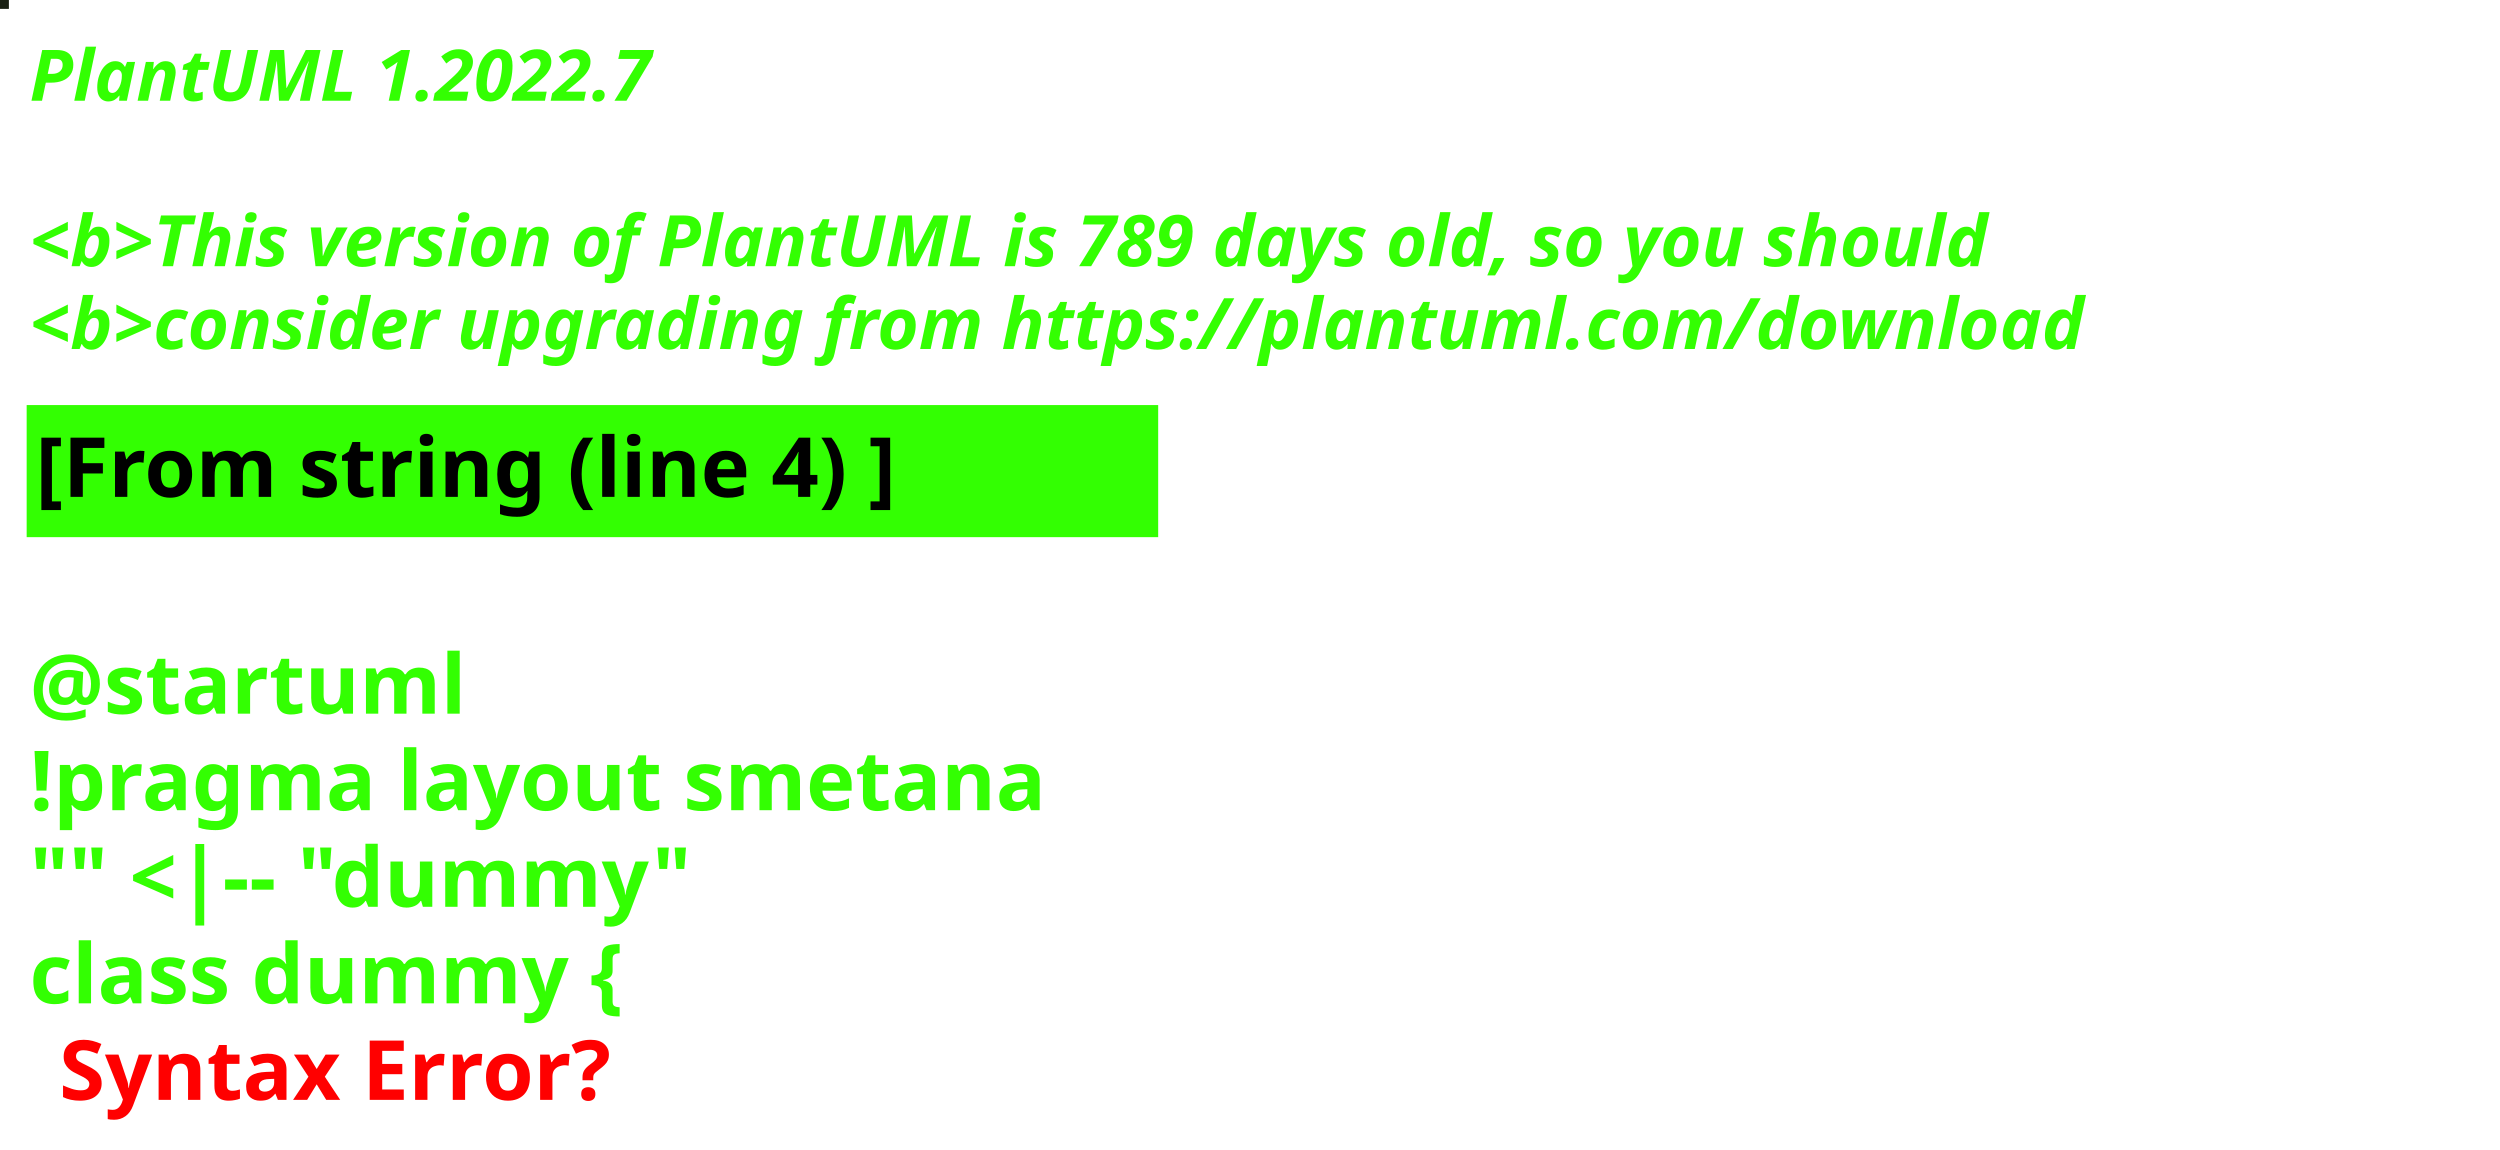
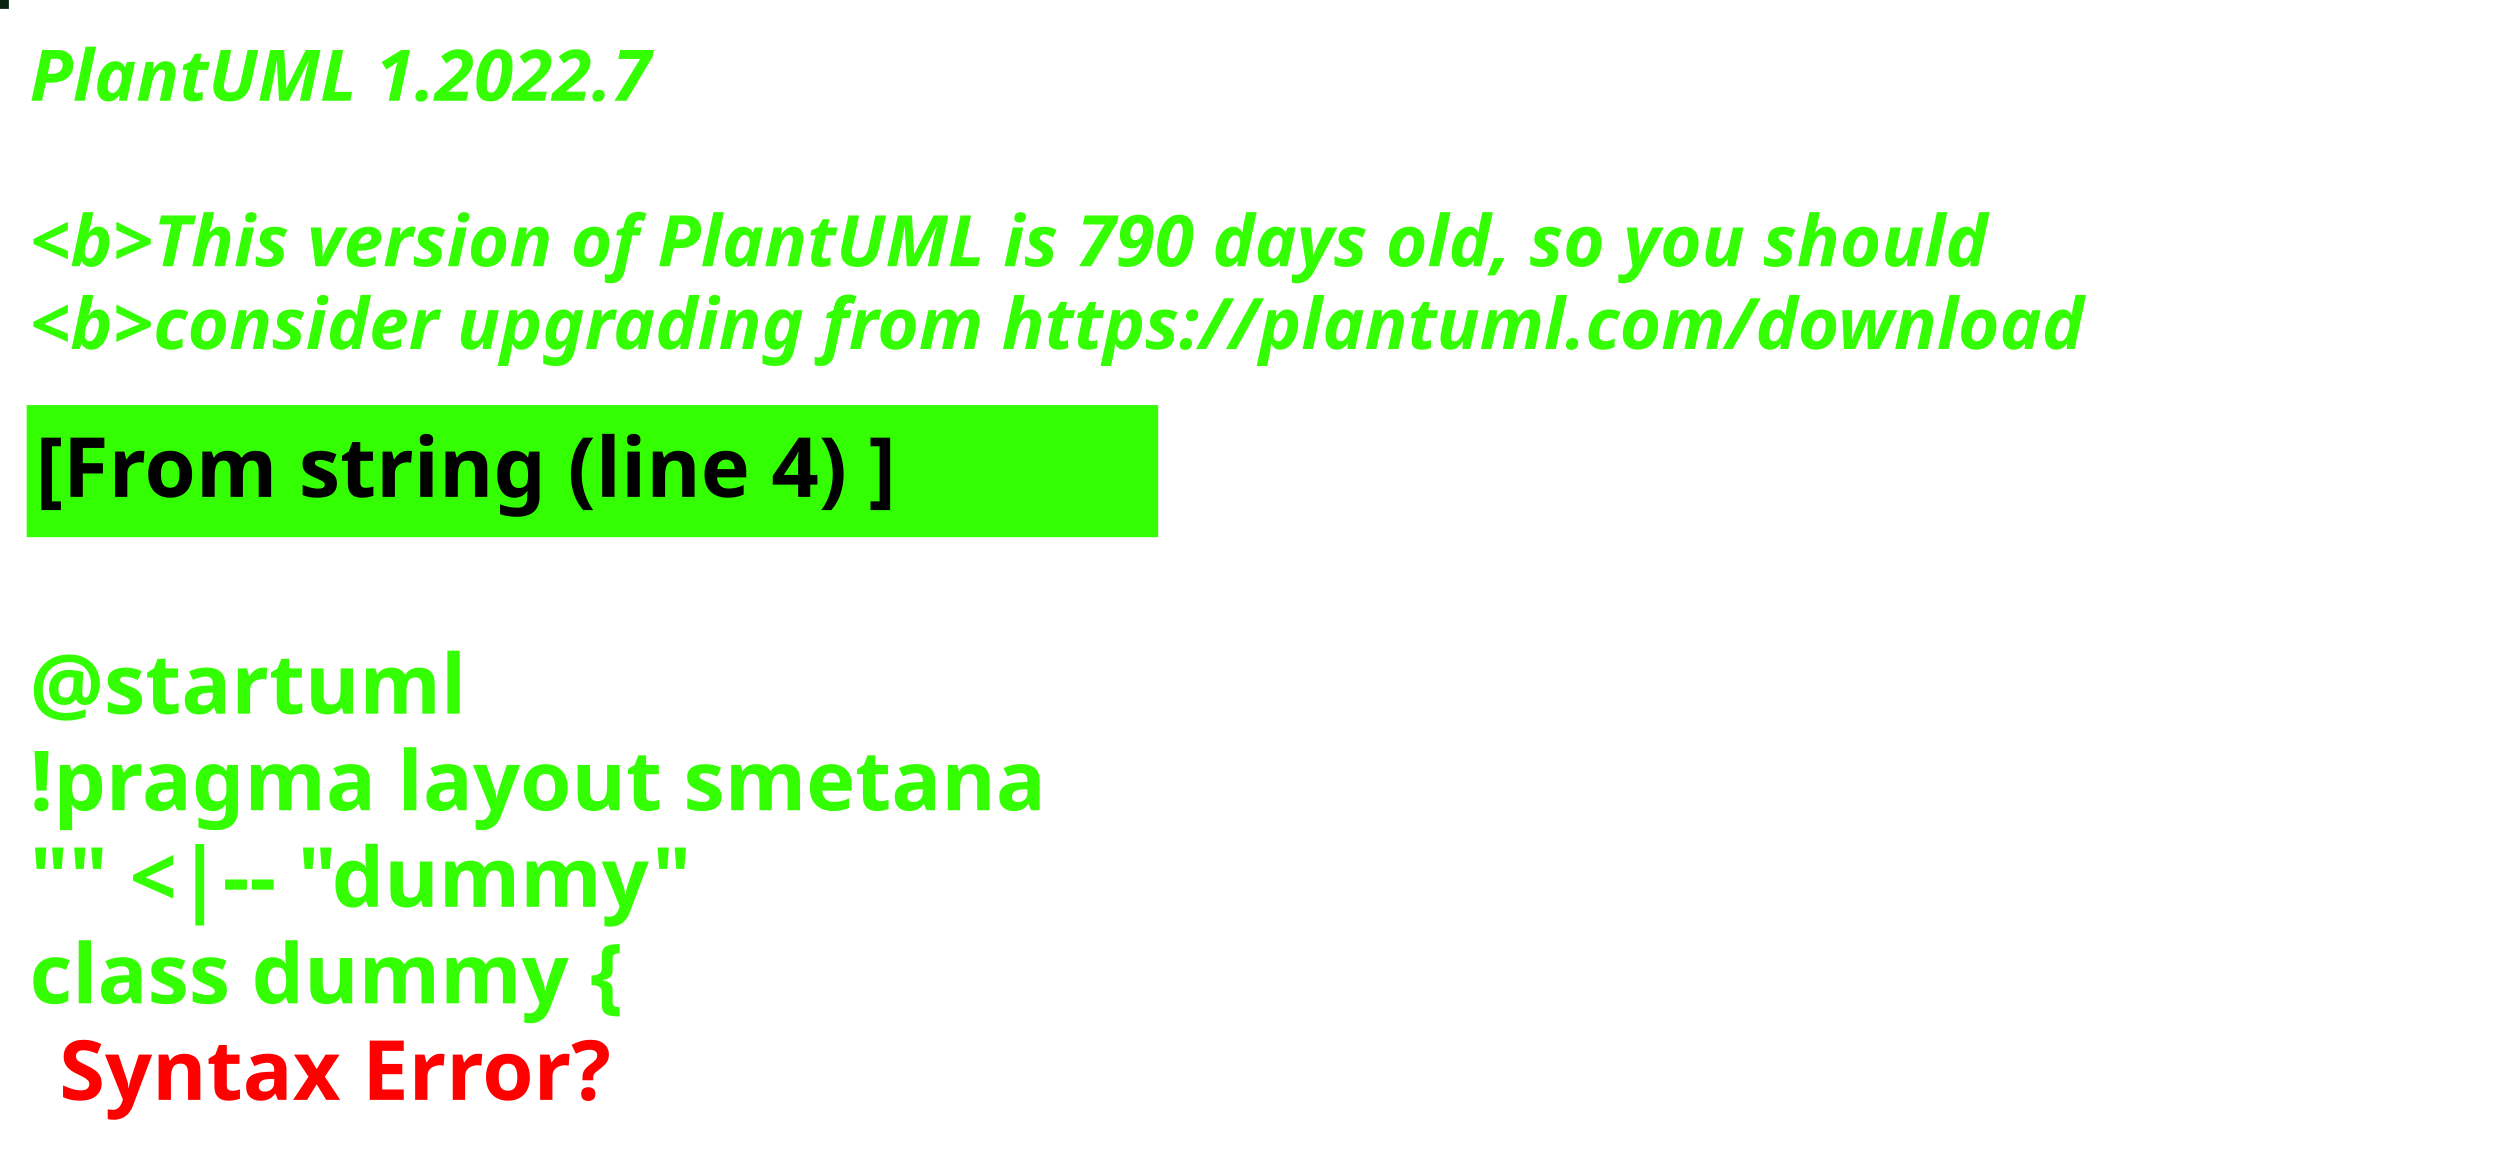
<svg xmlns="http://www.w3.org/2000/svg" contentStyleType="text/css" height="194px" preserveAspectRatio="none" style="width:422px;height:194px;background:#000000;" version="1.1" viewBox="0 0 422 194" width="422px" zoomAndPan="magnify">
  <defs />
  <g>
-     <rect fill="#192013" height="1" style="stroke:#192013;stroke-width:1.0;" width="1" x="0" y="0" />
+     <rect fill="#0A2413" height="1" style="stroke:#0A2413;stroke-width:1.0;" width="1" x="0" y="0" />
    <text fill="#33FF02" font-family="sans-serif" font-size="12" font-style="italic" font-weight="bold" lengthAdjust="spacing" textLength="127" x="5" y="17">PlantUML 1.2022.7</text>
    <text fill="#33FF02" font-family="sans-serif" font-size="12" font-style="italic" font-weight="bold" lengthAdjust="spacing" textLength="4" x="5" y="30.969"> </text>
-     <text fill="#33FF02" font-family="sans-serif" font-size="12" font-style="italic" font-weight="bold" lengthAdjust="spacing" textLength="399" x="5" y="44.938">&lt;b&gt;This version of PlantUML is 789 days old, so you should</text>
+     <text fill="#33FF02" font-family="sans-serif" font-size="12" font-style="italic" font-weight="bold" lengthAdjust="spacing" textLength="399" x="5" y="44.938">&lt;b&gt;This version of PlantUML is 790 days old, so you should</text>
    <text fill="#33FF02" font-family="sans-serif" font-size="12" font-style="italic" font-weight="bold" lengthAdjust="spacing" textLength="408" x="5" y="58.906">&lt;b&gt;consider upgrading from https://plantuml.com/download</text>
    <rect fill="#33FF02" height="21.297" style="stroke:#33FF02;stroke-width:1.0;" width="190" x="5" y="68.875" />
    <text fill="#000000" font-family="sans-serif" font-size="14" font-weight="bold" lengthAdjust="spacing" textLength="168" x="6" y="83.875">[From string (line 4) ]</text>
    <text fill="#33FF02" font-family="sans-serif" font-size="14" font-weight="bold" lengthAdjust="spacing" textLength="5" x="5" y="104.172"> </text>
    <text fill="#33FF02" font-family="sans-serif" font-size="14" font-weight="bold" lengthAdjust="spacing" textLength="79" x="5" y="120.469">@startuml</text>
    <text fill="#33FF02" font-family="sans-serif" font-size="14" font-weight="bold" lengthAdjust="spacing" textLength="190" x="5" y="136.766">!pragma layout smetana</text>
    <text fill="#33FF02" font-family="sans-serif" font-size="14" font-weight="bold" lengthAdjust="spacing" textLength="124" x="5" y="153.062">"" &lt;|-- "dummy"</text>
    <text fill="#33FF02" font-family="sans-serif" font-size="14" font-weight="bold" lengthAdjust="spacing" text-decoration="wavy underline" textLength="117" x="5" y="169.359">class dummy {</text>
    <text fill="#FF0000" font-family="sans-serif" font-size="14" font-weight="bold" lengthAdjust="spacing" textLength="106" x="10" y="185.656">Syntax Error?</text>
  </g>
</svg>
